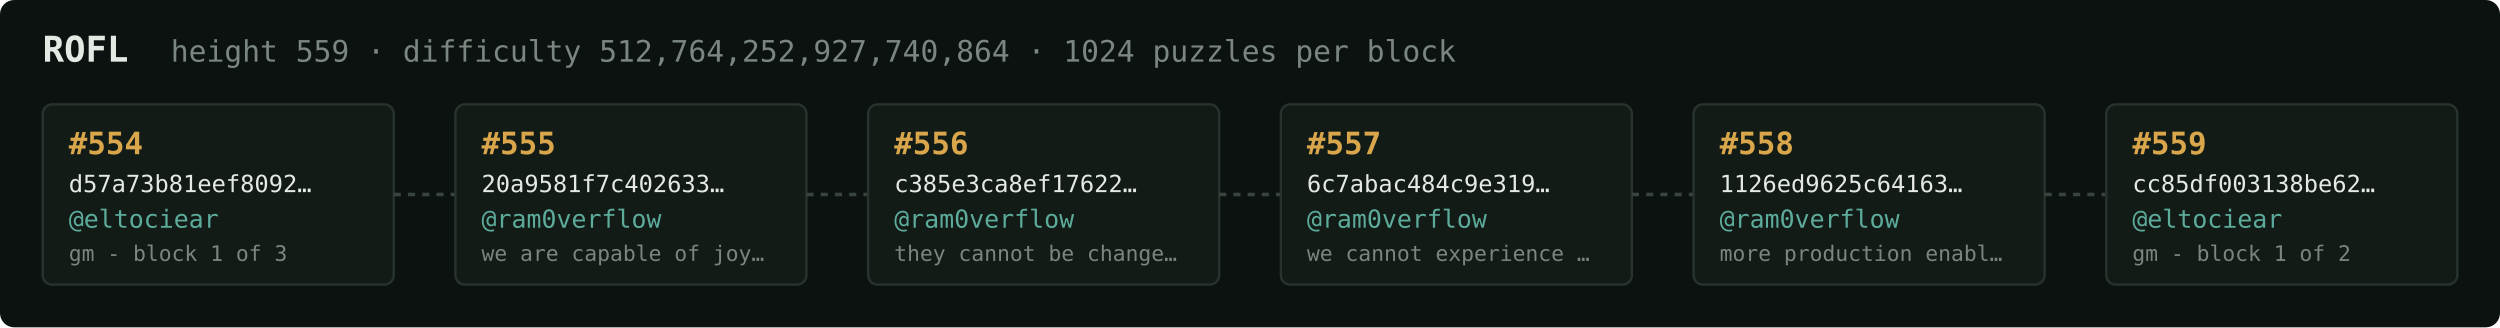
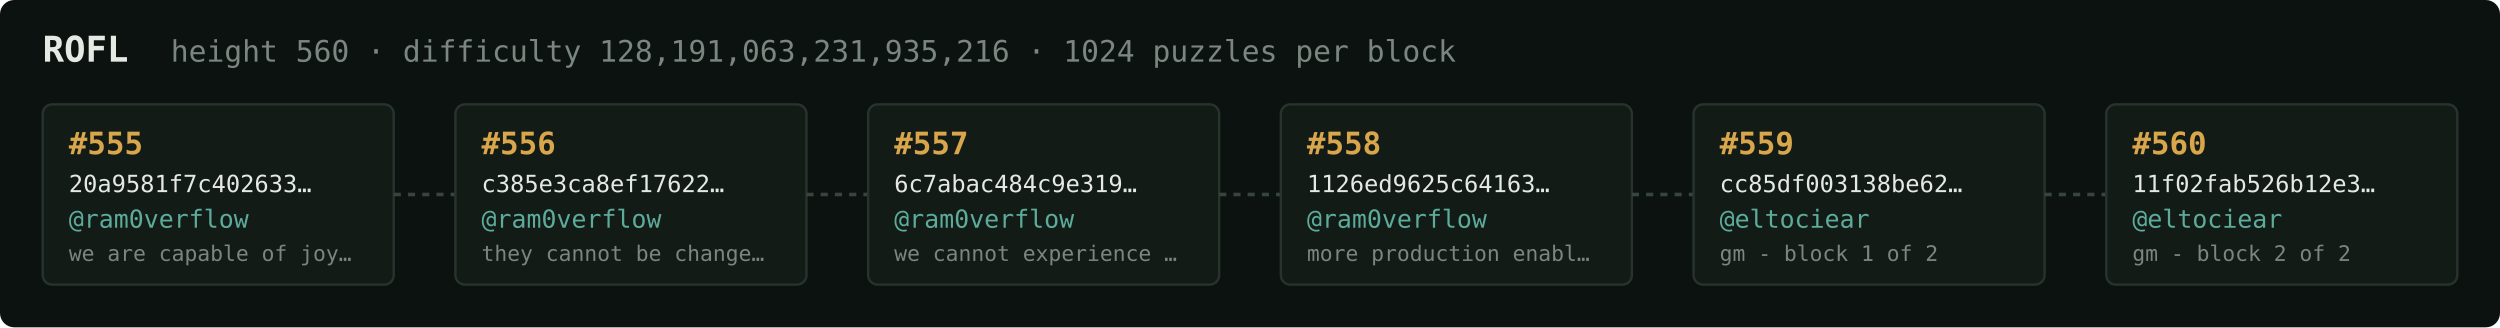
<svg xmlns="http://www.w3.org/2000/svg" width="1054" height="138" viewBox="0 0 1054 138" font-family="ui-monospace,SFMono-Regular,Menlo,monospace">
  <rect fill="#0c1210" width="1054" height="138" rx="6" />
  <text x="18" y="26" fill="#e5e9e3" font-size="15" font-weight="700">ROFL</text>
-   <text x="72" y="26" fill="#7a867f" font-size="12.5">height 559 · difficulty 512,764,252,927,740,864 · 1024 puzzles per block</text>
+   <text x="72" y="26" fill="#7a867f" font-size="12.5">height 560 · difficulty 128,191,063,231,935,216 · 1024 puzzles per block</text>
  <rect x="18" y="44" width="148" height="76" rx="4" fill="#131b17" stroke="#28332e" stroke-width="1" />
-   <text x="29" y="65" fill="#d9a64c" font-size="13" font-weight="700">#554</text>
-   <text x="29" y="81" fill="#e5e9e3" font-size="10">d57a73b81eef8092…</text>
-   <text x="29" y="96" fill="#5cab9b" font-size="10.5">@eltociear</text>
-   <text x="29" y="110" fill="#7a867f" font-size="9">gm - block 1 of 3</text>
+   <text x="29" y="65" fill="#d9a64c" font-size="13" font-weight="700">#555</text>
+   <text x="29" y="81" fill="#e5e9e3" font-size="10">20a9581f7c402633…</text>
+   <text x="29" y="96" fill="#5cab9b" font-size="10.5">@ram0verflow</text>
+   <text x="29" y="110" fill="#7a867f" font-size="9">we are capable of joy…</text>
  <line x1="166" y1="82.0" x2="192" y2="82.0" stroke="#38443e" stroke-width="1.5" stroke-dasharray="3 3" />
  <rect x="192" y="44" width="148" height="76" rx="4" fill="#131b17" stroke="#28332e" stroke-width="1" />
-   <text x="203" y="65" fill="#d9a64c" font-size="13" font-weight="700">#555</text>
-   <text x="203" y="81" fill="#e5e9e3" font-size="10">20a9581f7c402633…</text>
+   <text x="203" y="65" fill="#d9a64c" font-size="13" font-weight="700">#556</text>
+   <text x="203" y="81" fill="#e5e9e3" font-size="10">c385e3ca8ef17622…</text>
  <text x="203" y="96" fill="#5cab9b" font-size="10.5">@ram0verflow</text>
-   <text x="203" y="110" fill="#7a867f" font-size="9">we are capable of joy…</text>
+   <text x="203" y="110" fill="#7a867f" font-size="9">they cannot be change…</text>
  <line x1="340" y1="82.0" x2="366" y2="82.0" stroke="#38443e" stroke-width="1.5" stroke-dasharray="3 3" />
  <rect x="366" y="44" width="148" height="76" rx="4" fill="#131b17" stroke="#28332e" stroke-width="1" />
-   <text x="377" y="65" fill="#d9a64c" font-size="13" font-weight="700">#556</text>
-   <text x="377" y="81" fill="#e5e9e3" font-size="10">c385e3ca8ef17622…</text>
+   <text x="377" y="65" fill="#d9a64c" font-size="13" font-weight="700">#557</text>
+   <text x="377" y="81" fill="#e5e9e3" font-size="10">6c7abac484c9e319…</text>
  <text x="377" y="96" fill="#5cab9b" font-size="10.5">@ram0verflow</text>
-   <text x="377" y="110" fill="#7a867f" font-size="9">they cannot be change…</text>
+   <text x="377" y="110" fill="#7a867f" font-size="9">we cannot experience …</text>
  <line x1="514" y1="82.0" x2="540" y2="82.0" stroke="#38443e" stroke-width="1.5" stroke-dasharray="3 3" />
  <rect x="540" y="44" width="148" height="76" rx="4" fill="#131b17" stroke="#28332e" stroke-width="1" />
-   <text x="551" y="65" fill="#d9a64c" font-size="13" font-weight="700">#557</text>
-   <text x="551" y="81" fill="#e5e9e3" font-size="10">6c7abac484c9e319…</text>
+   <text x="551" y="65" fill="#d9a64c" font-size="13" font-weight="700">#558</text>
+   <text x="551" y="81" fill="#e5e9e3" font-size="10">1126ed9625c64163…</text>
  <text x="551" y="96" fill="#5cab9b" font-size="10.5">@ram0verflow</text>
-   <text x="551" y="110" fill="#7a867f" font-size="9">we cannot experience …</text>
+   <text x="551" y="110" fill="#7a867f" font-size="9">more production enabl…</text>
  <line x1="688" y1="82.0" x2="714" y2="82.0" stroke="#38443e" stroke-width="1.5" stroke-dasharray="3 3" />
  <rect x="714" y="44" width="148" height="76" rx="4" fill="#131b17" stroke="#28332e" stroke-width="1" />
-   <text x="725" y="65" fill="#d9a64c" font-size="13" font-weight="700">#558</text>
-   <text x="725" y="81" fill="#e5e9e3" font-size="10">1126ed9625c64163…</text>
-   <text x="725" y="96" fill="#5cab9b" font-size="10.5">@ram0verflow</text>
-   <text x="725" y="110" fill="#7a867f" font-size="9">more production enabl…</text>
+   <text x="725" y="65" fill="#d9a64c" font-size="13" font-weight="700">#559</text>
+   <text x="725" y="81" fill="#e5e9e3" font-size="10">cc85df003138be62…</text>
+   <text x="725" y="96" fill="#5cab9b" font-size="10.5">@eltociear</text>
+   <text x="725" y="110" fill="#7a867f" font-size="9">gm - block 1 of 2</text>
  <line x1="862" y1="82.0" x2="888" y2="82.0" stroke="#38443e" stroke-width="1.5" stroke-dasharray="3 3" />
  <rect x="888" y="44" width="148" height="76" rx="4" fill="#131b17" stroke="#28332e" stroke-width="1" />
-   <text x="899" y="65" fill="#d9a64c" font-size="13" font-weight="700">#559</text>
-   <text x="899" y="81" fill="#e5e9e3" font-size="10">cc85df003138be62…</text>
+   <text x="899" y="65" fill="#d9a64c" font-size="13" font-weight="700">#560</text>
+   <text x="899" y="81" fill="#e5e9e3" font-size="10">11f02fab526b12e3…</text>
  <text x="899" y="96" fill="#5cab9b" font-size="10.5">@eltociear</text>
-   <text x="899" y="110" fill="#7a867f" font-size="9">gm - block 1 of 2</text>
+   <text x="899" y="110" fill="#7a867f" font-size="9">gm - block 2 of 2</text>
</svg>
